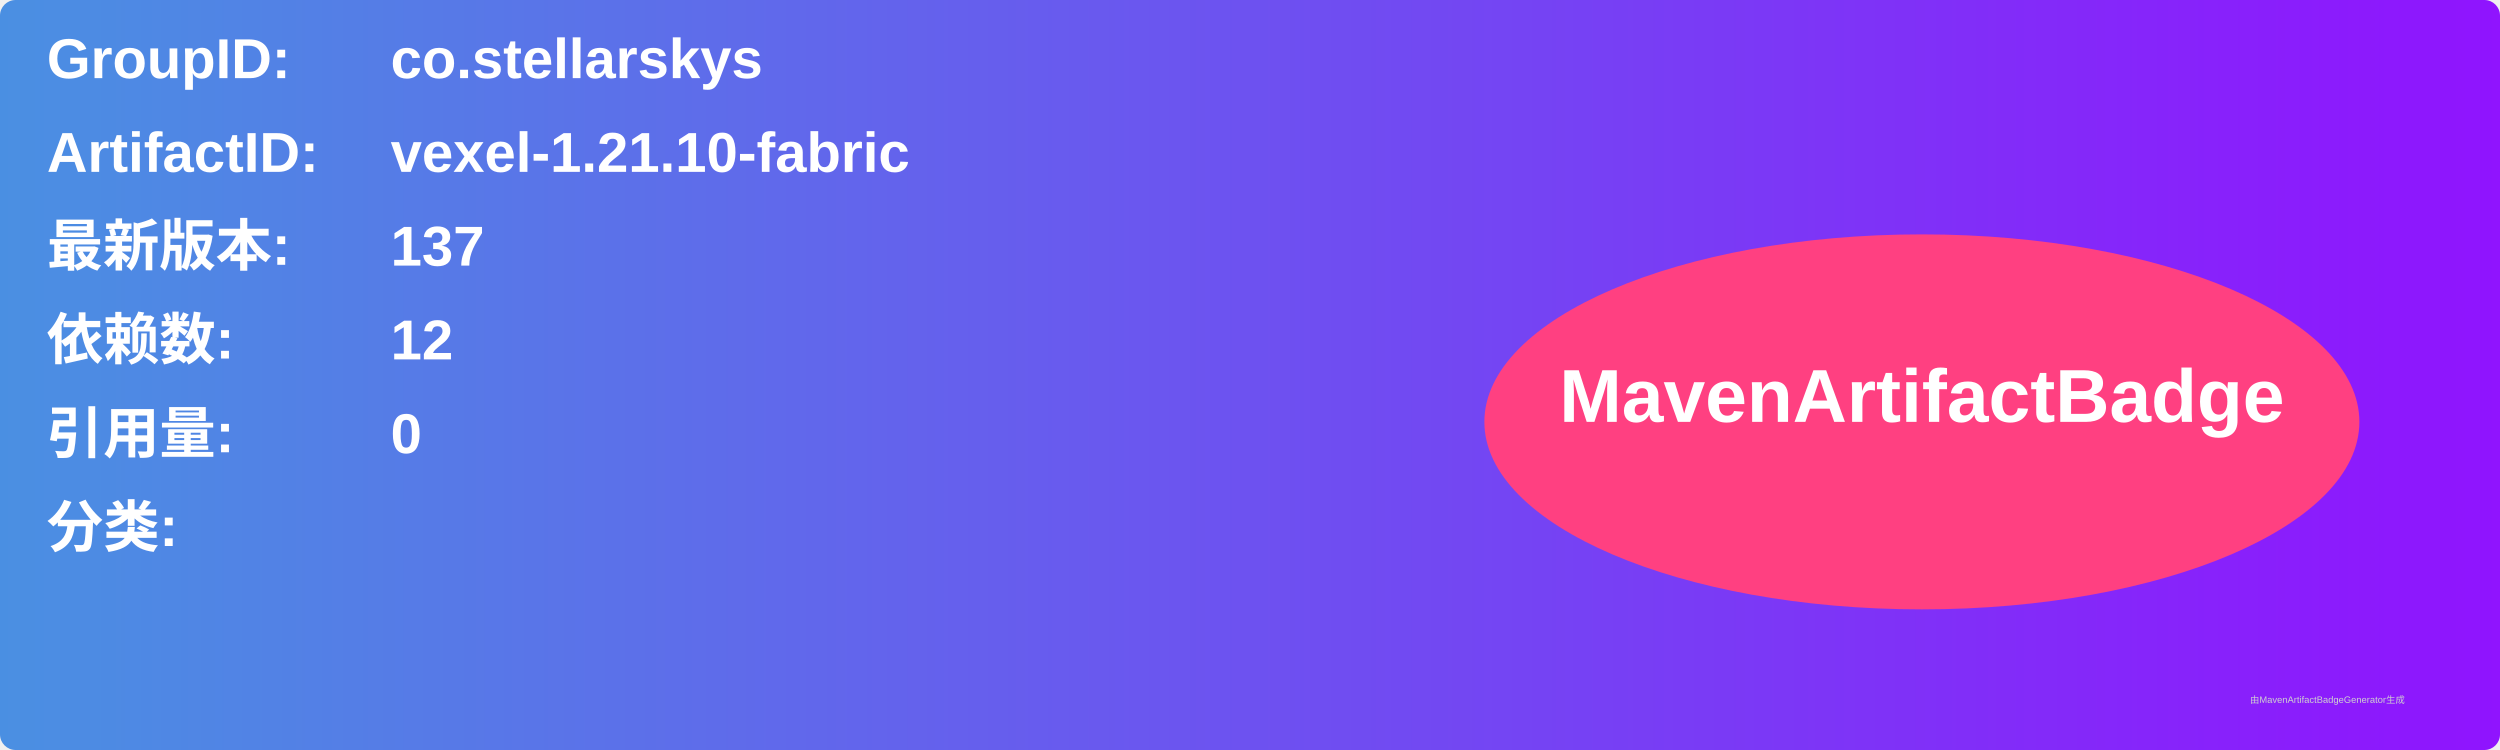
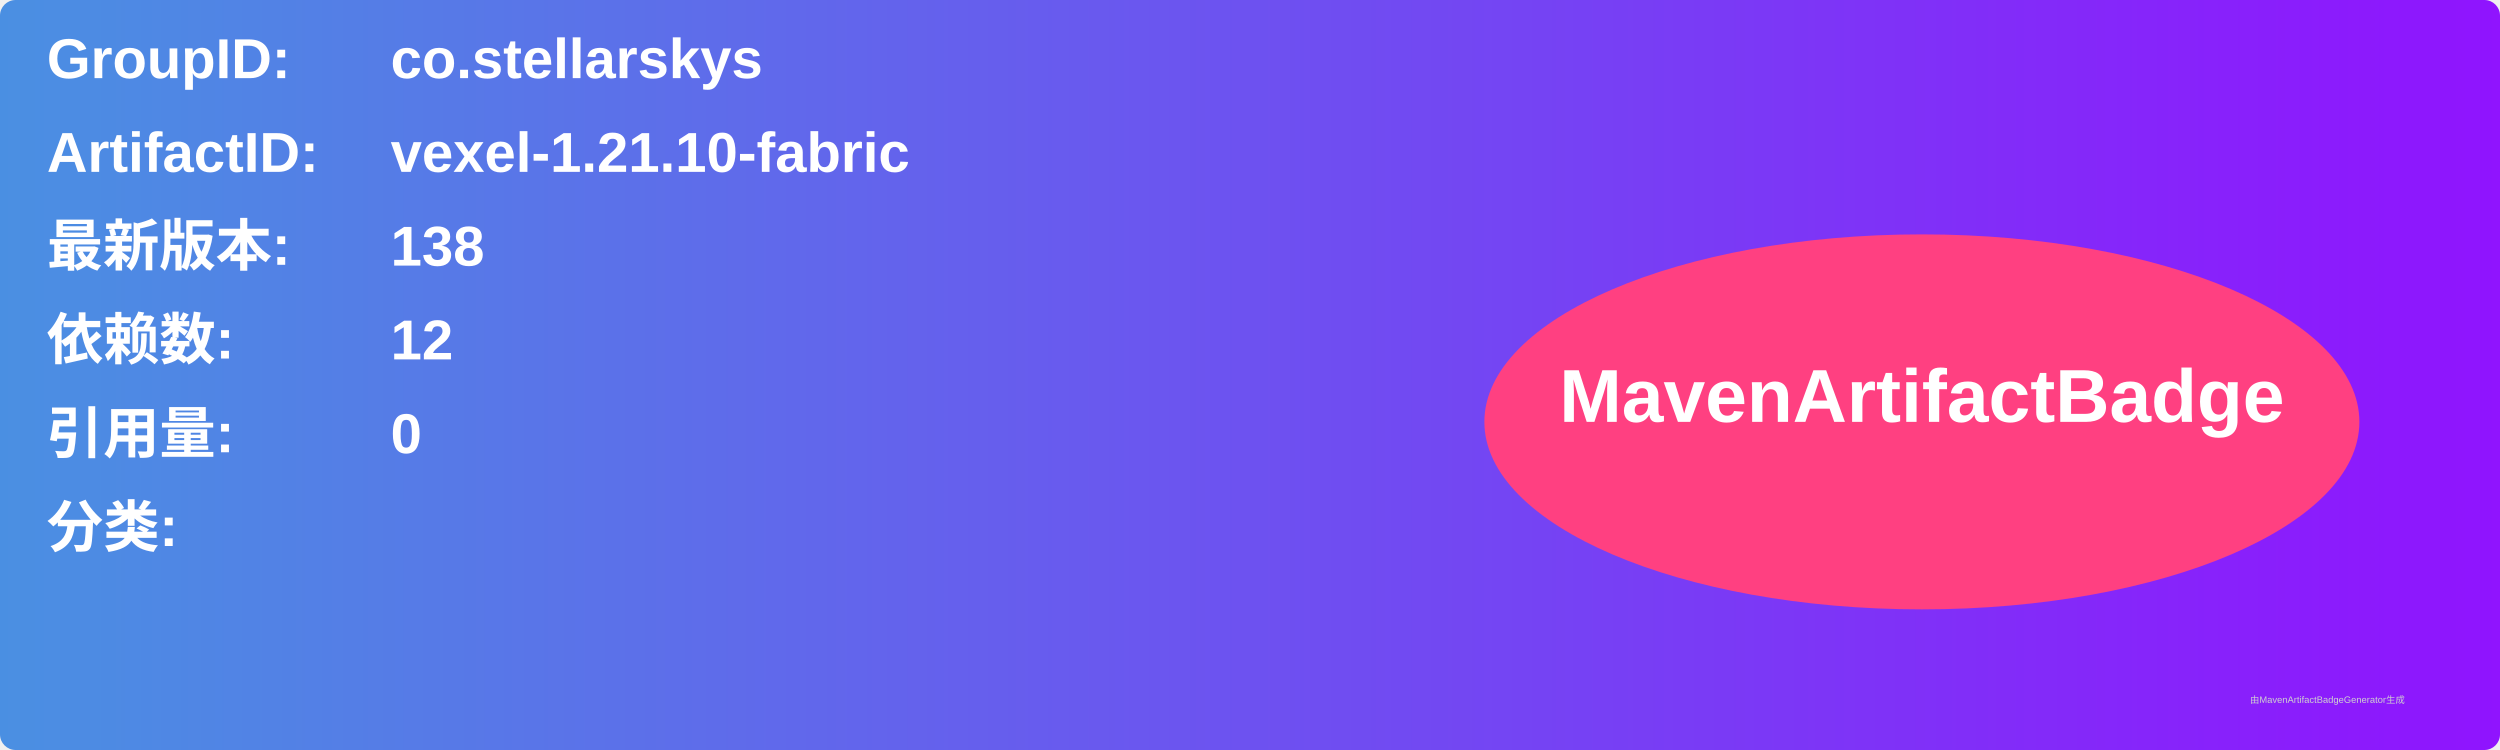
<svg xmlns="http://www.w3.org/2000/svg" width="800" height="240" viewBox="0 0 800 240">
  <linearGradient id="grad" x1="0%" y1="0%" x2="100%" y2="0%">
    <stop offset="0%" stop-color="#4a90e2" />
    <stop offset="100%" stop-color="#9013fe" />
  </linearGradient>
  <rect width="100%" height="100%" rx="5" ry="5" fill="url(#grad)" />
  <g transform="translate(15, 15)">
    <text x="0" y="10" font-family="Arial" font-size="18" fill="white" font-weight="bold" width="260">GroupID:</text>
    <text x="110" y="10" font-family="Arial" font-size="18" fill="white" font-weight="bold" width="460">co.stellarskys</text>
    <text x="0" y="40" font-family="Arial" font-size="18" fill="white" font-weight="bold" width="260">ArtifactID:</text>
    <text x="110" y="40" font-family="Arial" font-size="18" fill="white" font-weight="bold" width="460">vexel-1.21.10-fabric</text>
    <text x="0" y="70" font-family="Arial" font-size="18" fill="white" font-weight="bold">最新版本:</text>
    <text x="110" y="70" font-family="Arial" font-size="18" fill="white" font-weight="bold">
-       <tspan font-weight="bold">137</tspan>
+       <tspan font-weight="bold">138</tspan>
    </text>
    <text x="0" y="100" font-family="Arial" font-size="18" fill="white" font-weight="bold">依赖数: </text>
    <text x="110" y="100" font-family="Arial" font-size="18" fill="white">
      <tspan font-weight="bold">12</tspan>
    </text>
    <text x="0" y="130" font-family="Arial" font-size="18" fill="white" font-weight="bold">引用量: </text>
    <text x="110" y="130" font-family="Arial" font-size="18" fill="white">
      <tspan font-weight="bold">0</tspan>
    </text>
    <text x="0" y="160" font-family="Arial" font-size="18" fill="white" font-weight="bold">分类:</text>
    <text x="10" y="190" font-family="Arial" font-size="10" fill="white">
      <tspan font-weight="bold" />
    </text>
    <ellipse cx="600" cy="120" rx="140" ry="60" fill="#ff4081" />
    <text x="600" y="120" text-anchor="middle" font-family="Arial" font-size="24" fill="white" font-weight="bold">MavenArtifactBadge</text>
  </g>
  <text x="720" y="225" font-family="Arial" font-size="3" fill="#d0d0d0">由MavenArtifactBadgeGenerator生成</text>
</svg>
